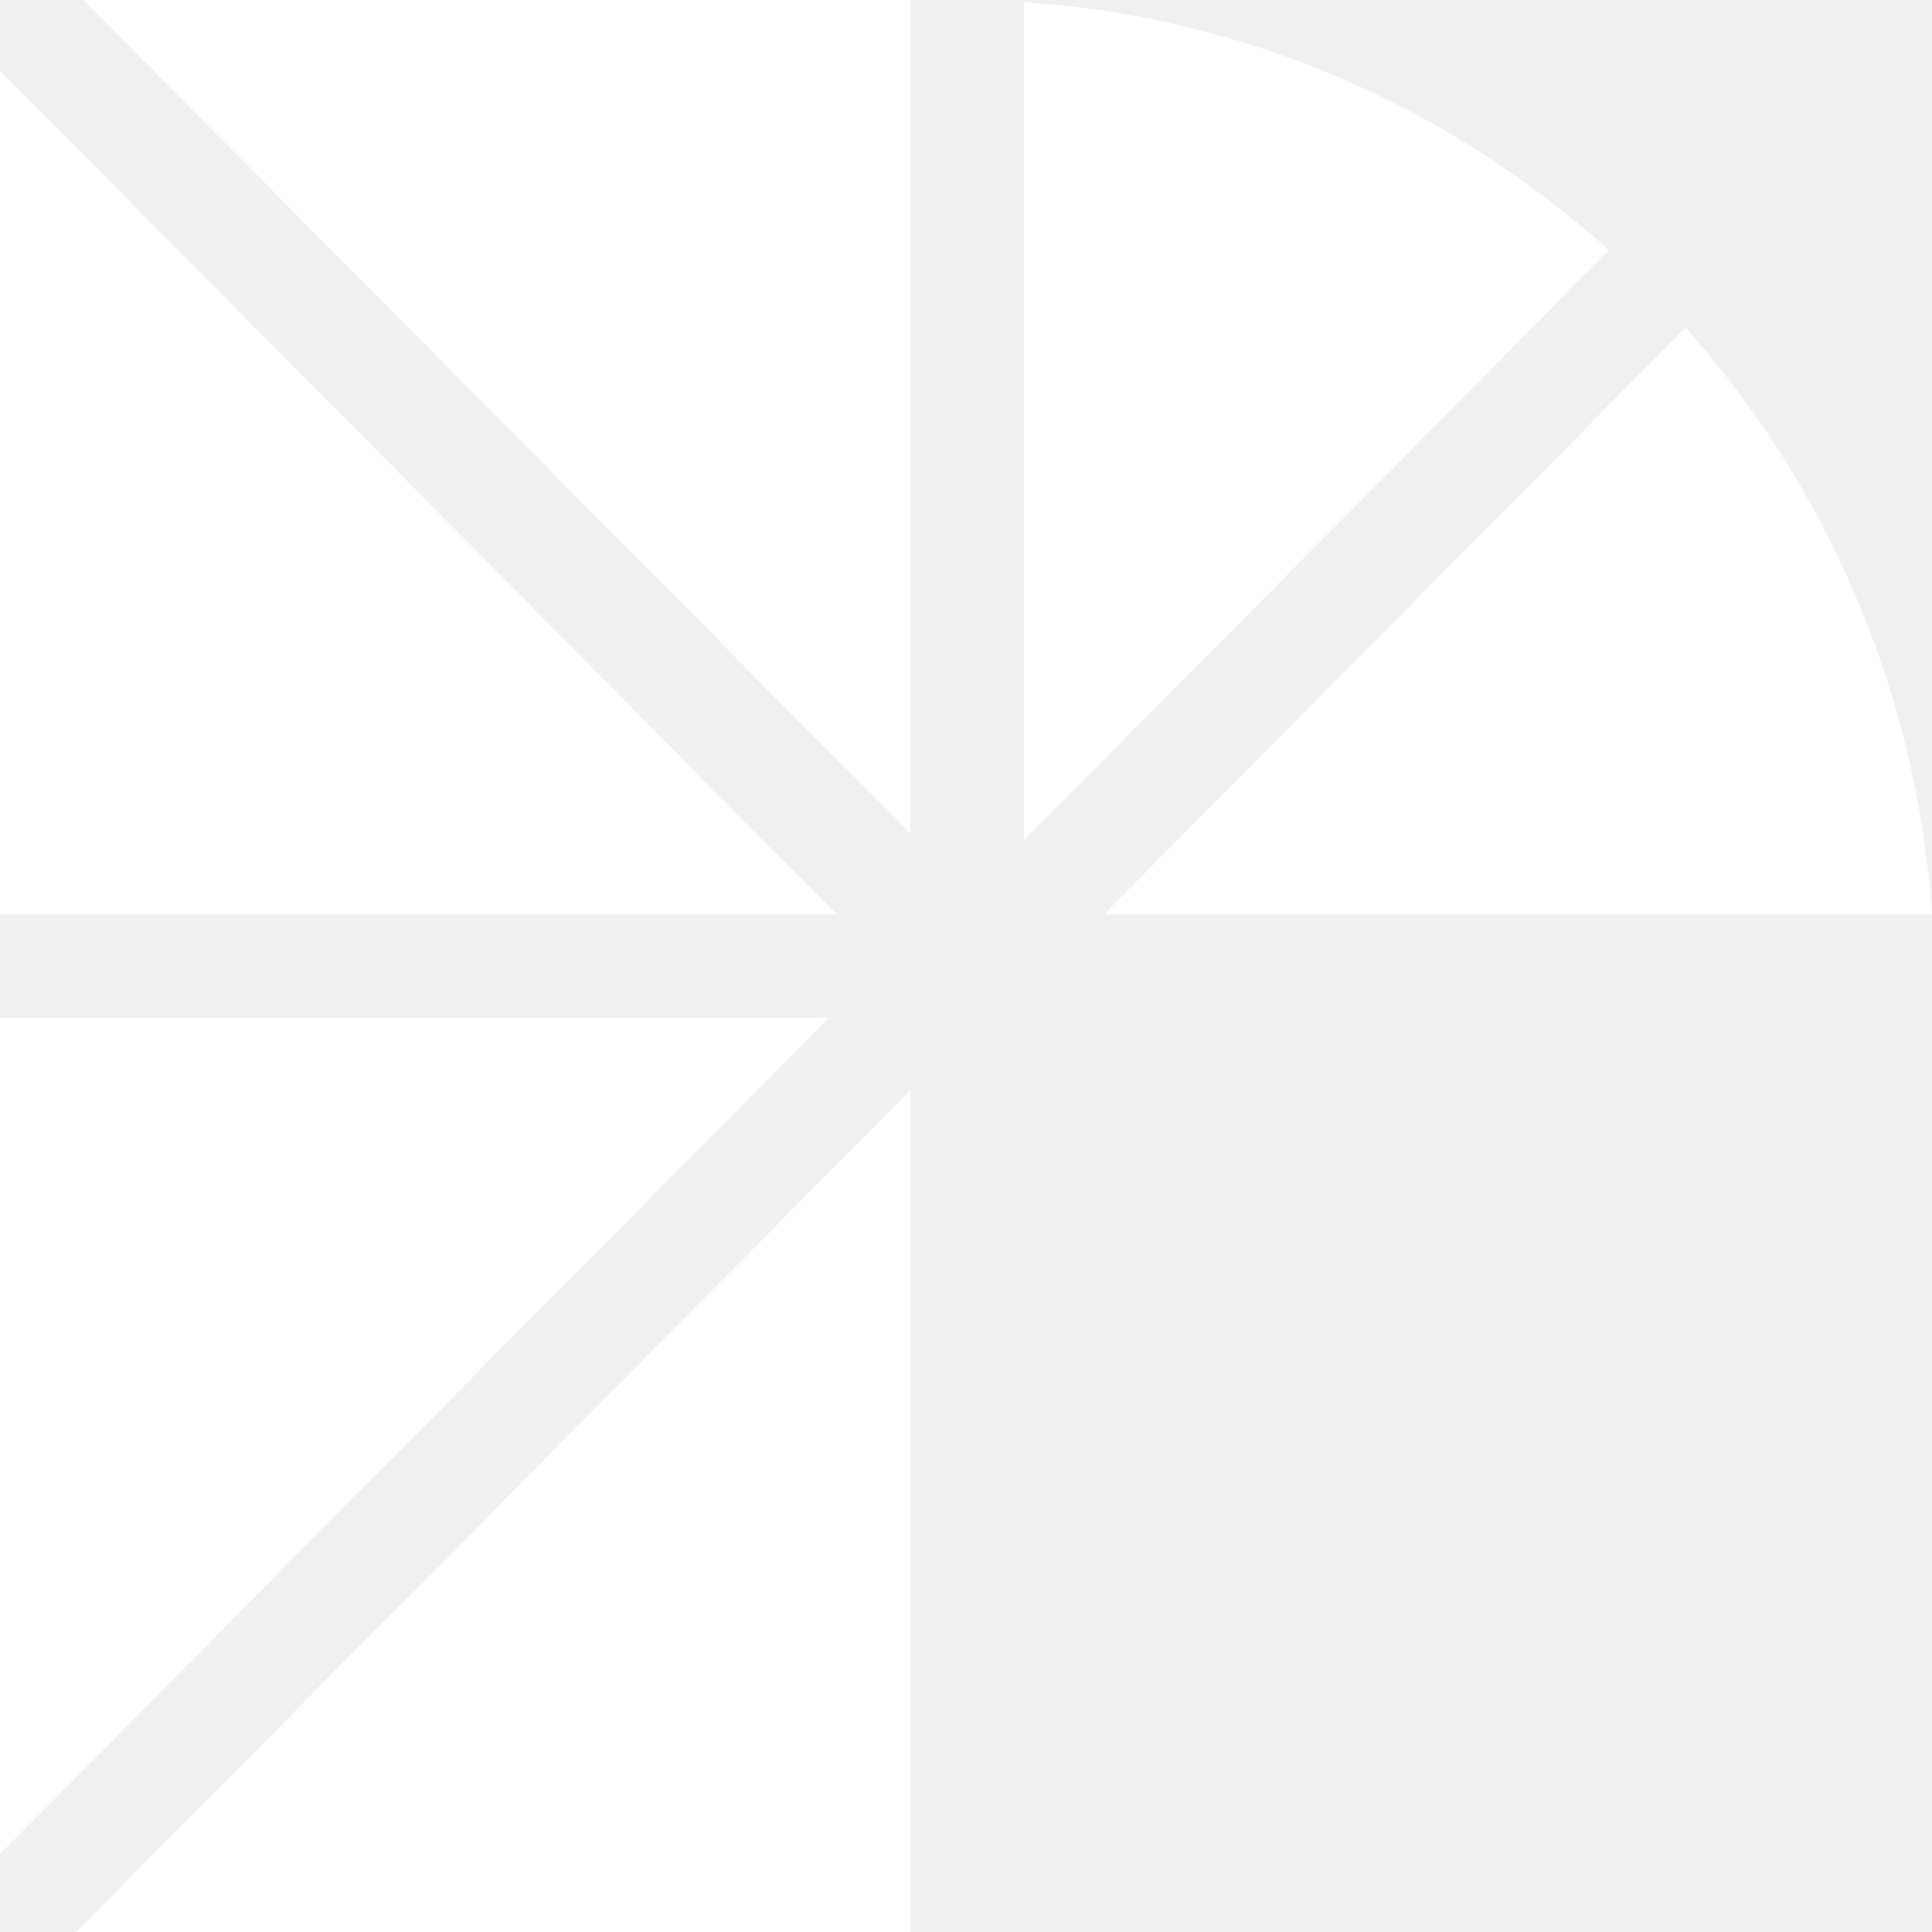
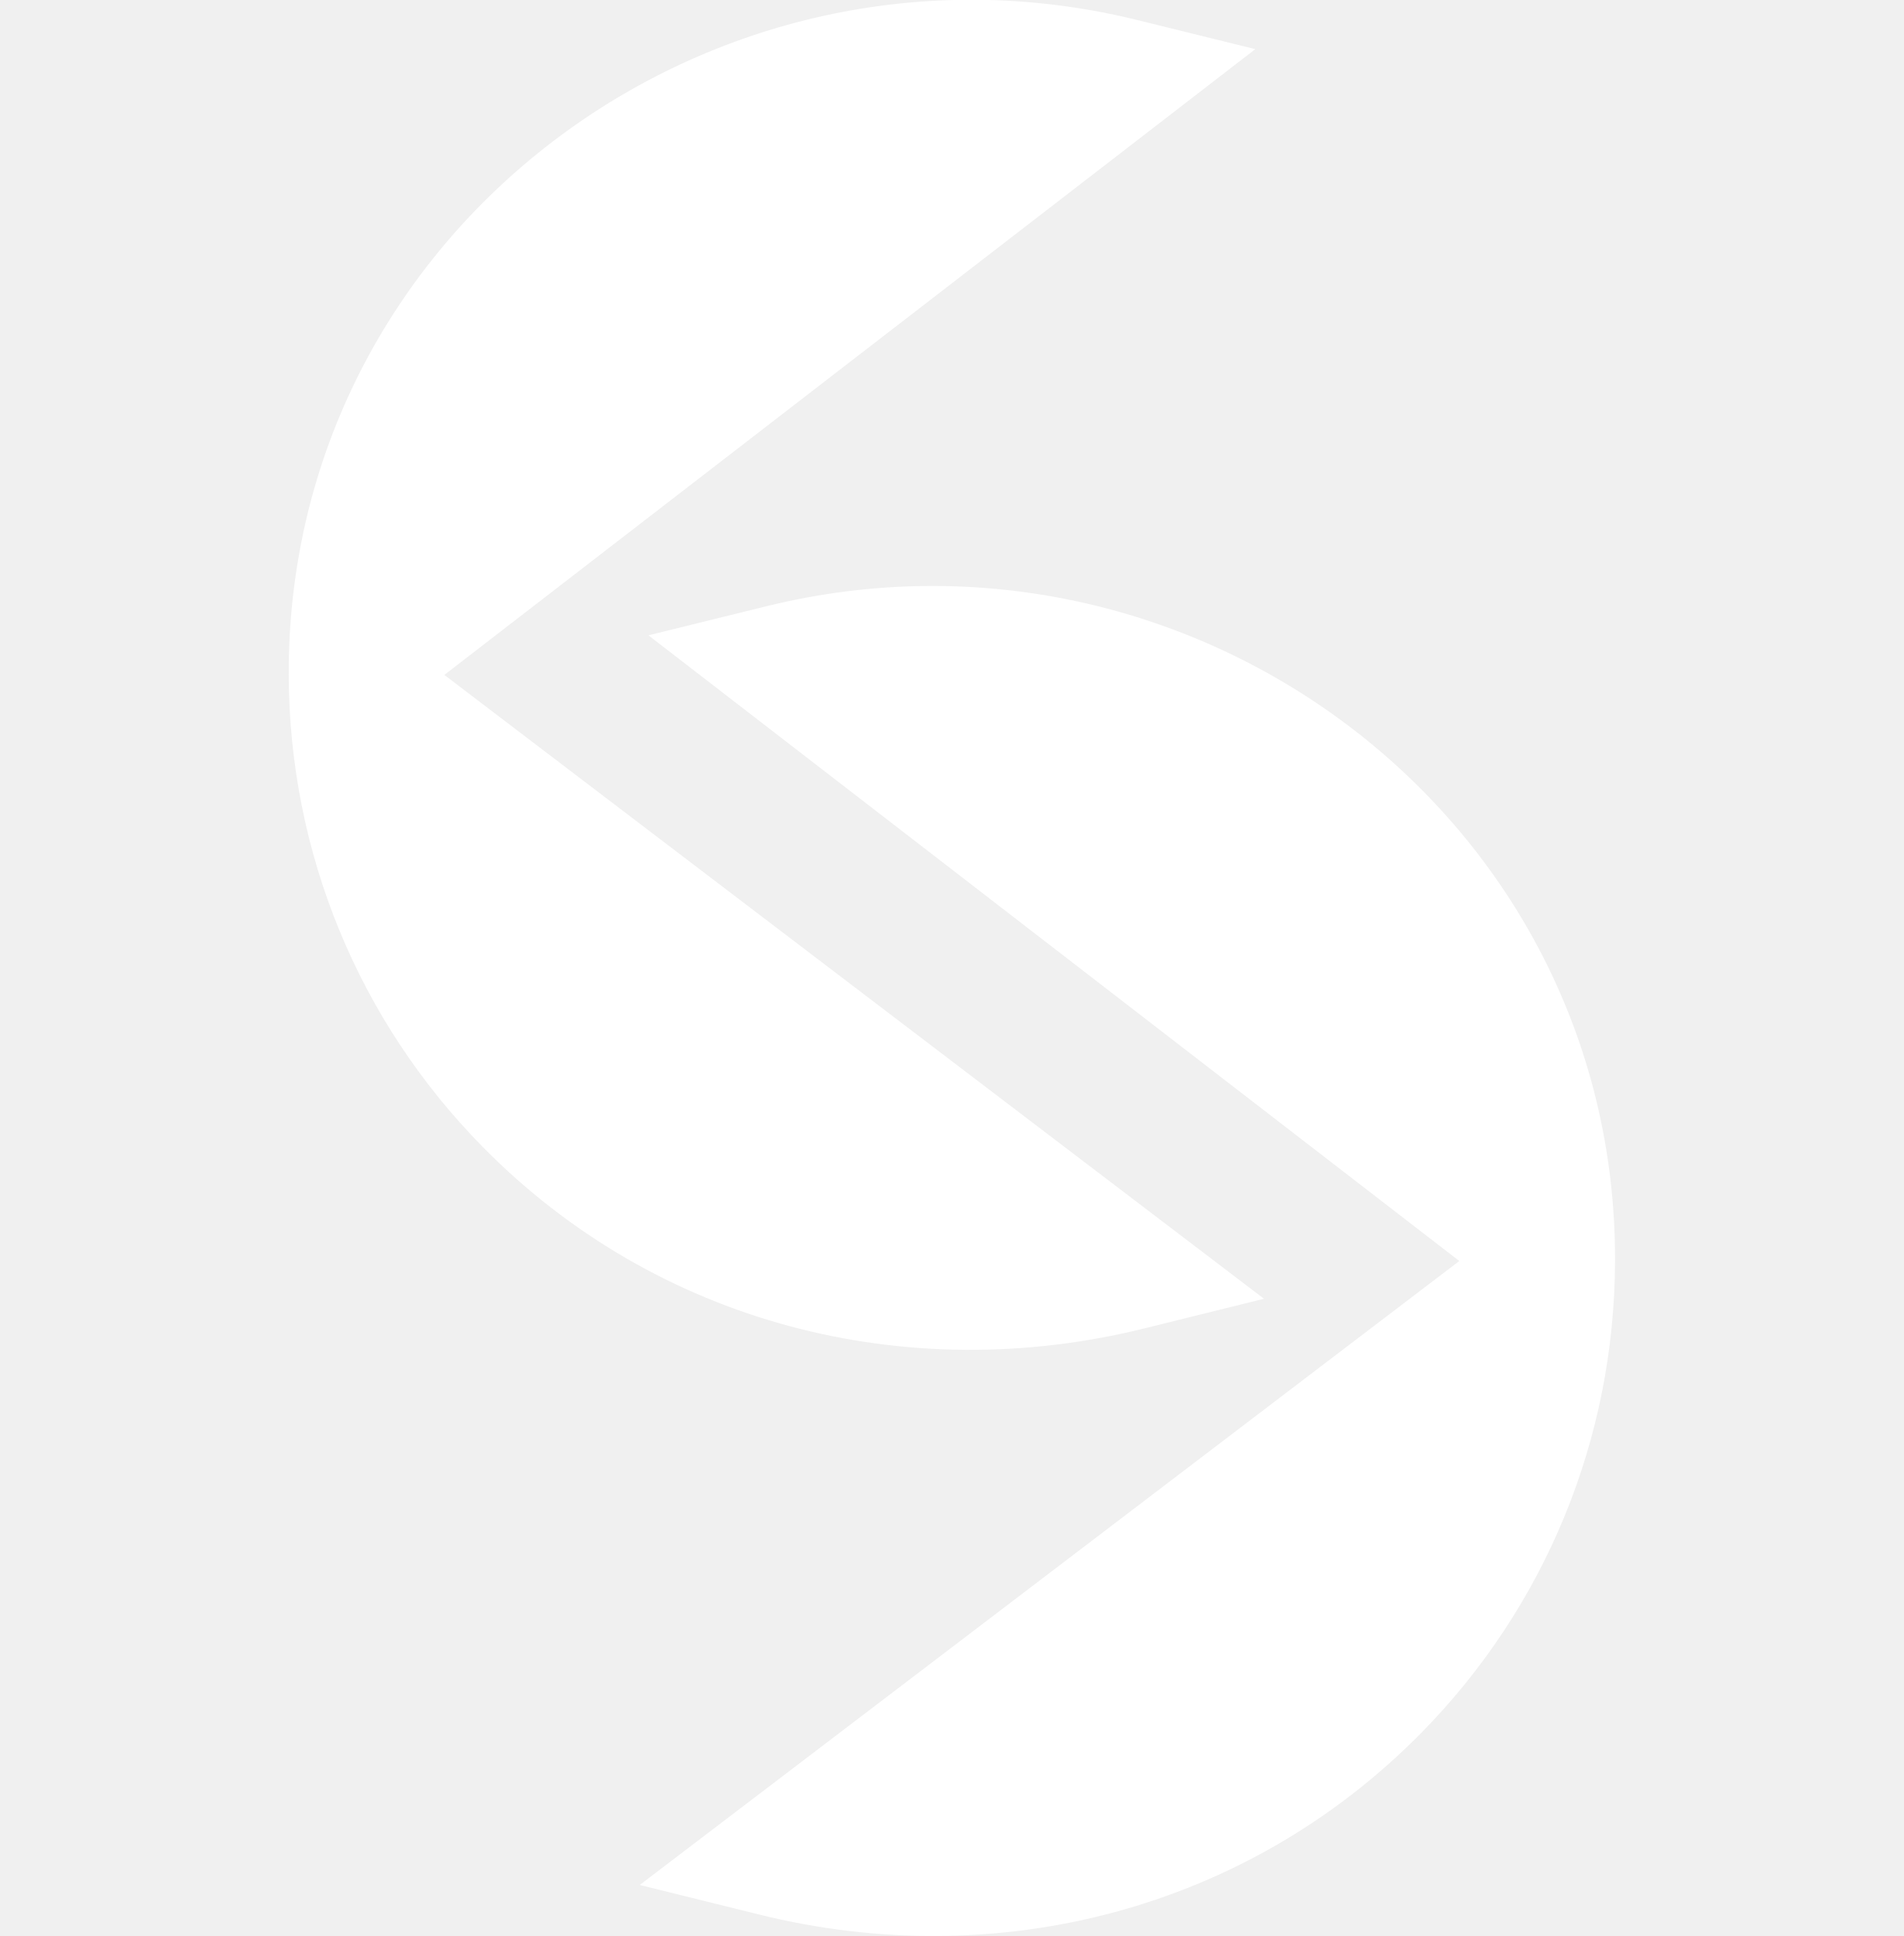
- <svg xmlns="http://www.w3.org/2000/svg" xml:space="preserve" width="11.88mm" height="11.88mm" version="1.1" style="shape-rendering:geometricPrecision; text-rendering:geometricPrecision; image-rendering:optimizeQuality; fill-rule:evenodd; clip-rule:evenodd" viewBox="0 0 114.41 114.41">
+ <svg xmlns="http://www.w3.org/2000/svg" xml:space="preserve" width="11.906mm" height="12.106mm" version="1.1" style="shape-rendering:geometricPrecision; text-rendering:geometricPrecision; image-rendering:optimizeQuality; fill-rule:evenodd; clip-rule:evenodd" viewBox="0 0 94.65 96.24">
  <defs>
    <style type="text/css">
   
+     .str0 {stroke:white;stroke-width:1.59;stroke-miterlimit:22.926}
+     .fil1 {fill:none}
    .fil0 {fill:white}
   
  </style>
  </defs>
  <g id="Layer_x0020_1">
-     <g id="_1992364740688">
-       <polygon class="fil0" points="53.92,64.56 53.92,114.41 4.5,114.41 " />
-       <polygon class="fil0" points="-0,60.27 49.1,60.27 -0,109.79 " />
-       <polygon class="fil0" points="49.55,54.15 -0,54.15 -0,4.17 " />
-       <polygon class="fil0" points="4.95,0 53.92,0 53.92,49.39 " />
-       <path class="fil0" d="M99.82 19.4c8.31,9.35 13.67,21.43 14.59,34.75l-49.04 0 34.45 -34.75z" />
-       <path class="fil0" d="M95.28 14.82l-34.64 34.94 0 -49.63c13.27,0.88 25.32,6.28 34.64,14.69z" />
+     <g id="_2685601842624">
+       <g>
+         <path class="fil0 str0" d="M20.79 33.56l40.25 30.63 -4.32 1.07c-11.61,2.88 -23.71,-0.23 -32.15,-8.8 -6.04,-6.13 -9.39,-14.29 -9.42,-22.89 -0.09,-21.53 20.47,-36.89 41.17,-31.81l4.3 1.06 -39.83 30.73z" />
+         <path class="fil0 str0" d="M73.86 62.69l-39.83 -30.73 4.3 -1.06c20.7,-5.08 41.26,10.28 41.17,31.81 -0.03,8.61 -3.38,16.76 -9.42,22.89 -8.44,8.56 -20.53,11.68 -32.15,8.8l-4.32 -1.07 40.25 -30.64z" />
+       </g>
+       <rect class="fil1" x="-0" y="0.79" width="94.65" height="94.65" />
    </g>
  </g>
</svg>
